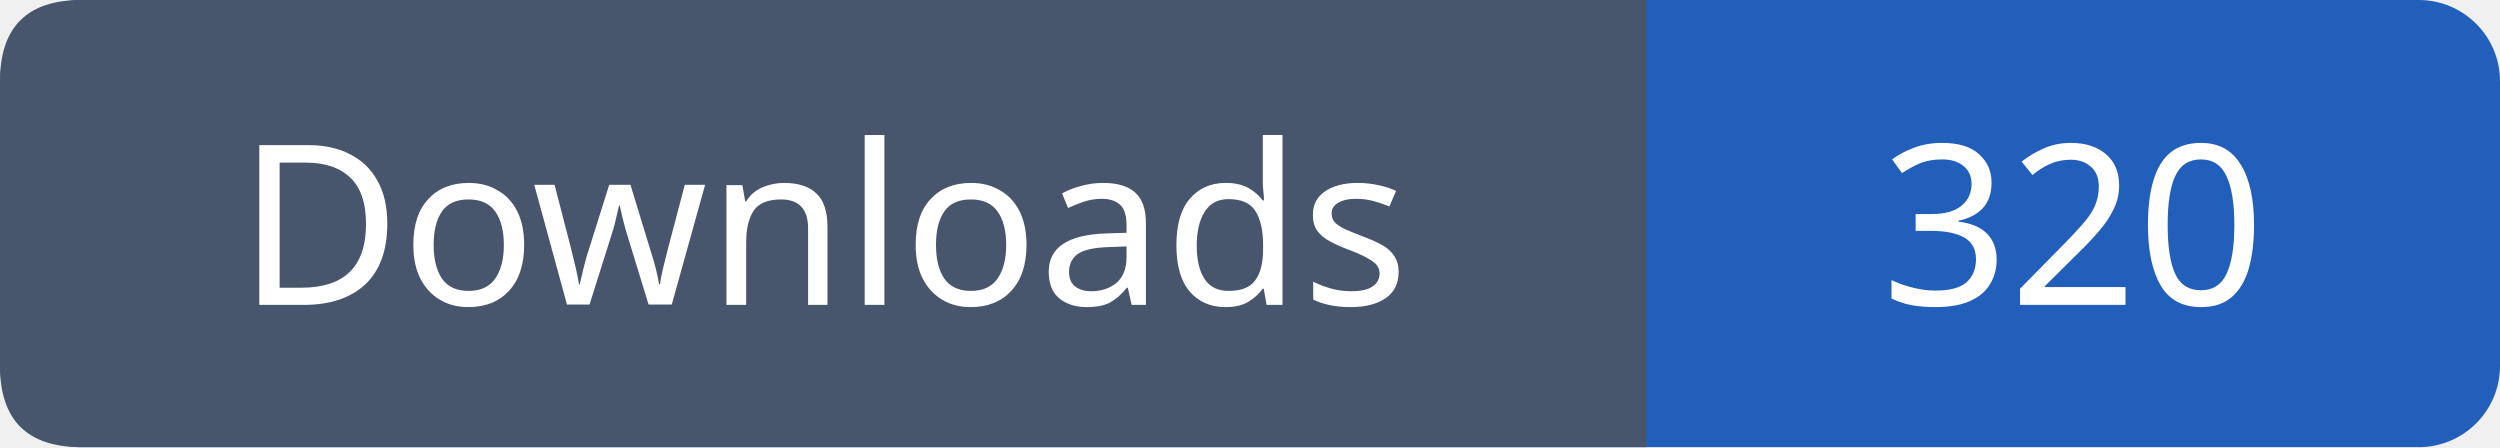
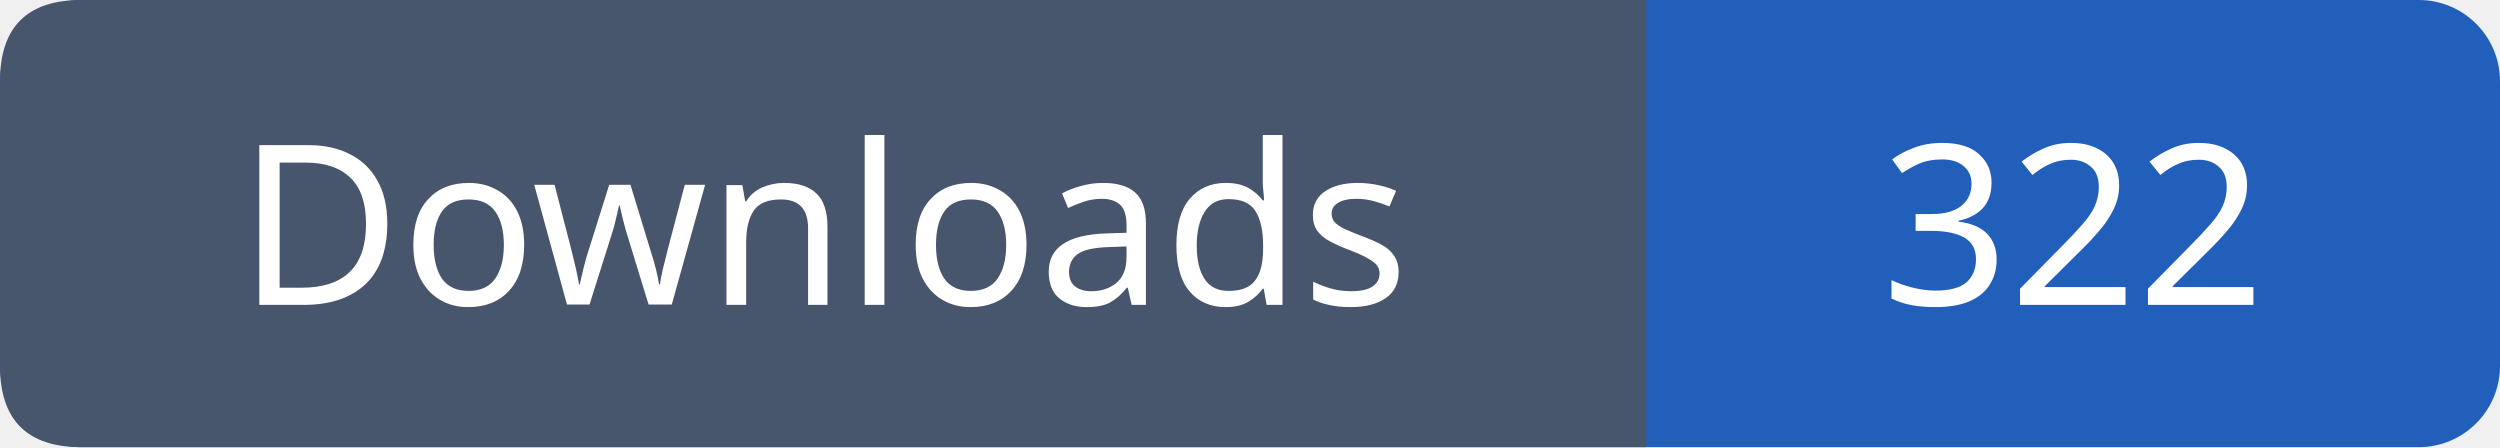
- <svg xmlns="http://www.w3.org/2000/svg" width="123" height="22" viewBox="0 0 123 22" role="img" aria-label="Downloads: 320">
+ <svg xmlns="http://www.w3.org/2000/svg" width="123" height="22" viewBox="0 0 123 22" role="img" aria-label="Downloads: 322">
  <rect width="123" height="22" rx="4" fill="#215fbb" />
  <path fill="#47566c" d="M4 0h77v22H4q-4 0-4-4V4q0-4 4-4" />
  <g font-family="Verdana,sans-serif" font-size="11" fill="white" text-anchor="middle">
    <text x="40.5" y="15">Downloads</text>
-     <text x="102.0" y="15">320</text>
+     <text x="102.0" y="15">322</text>
  </g>
</svg>
